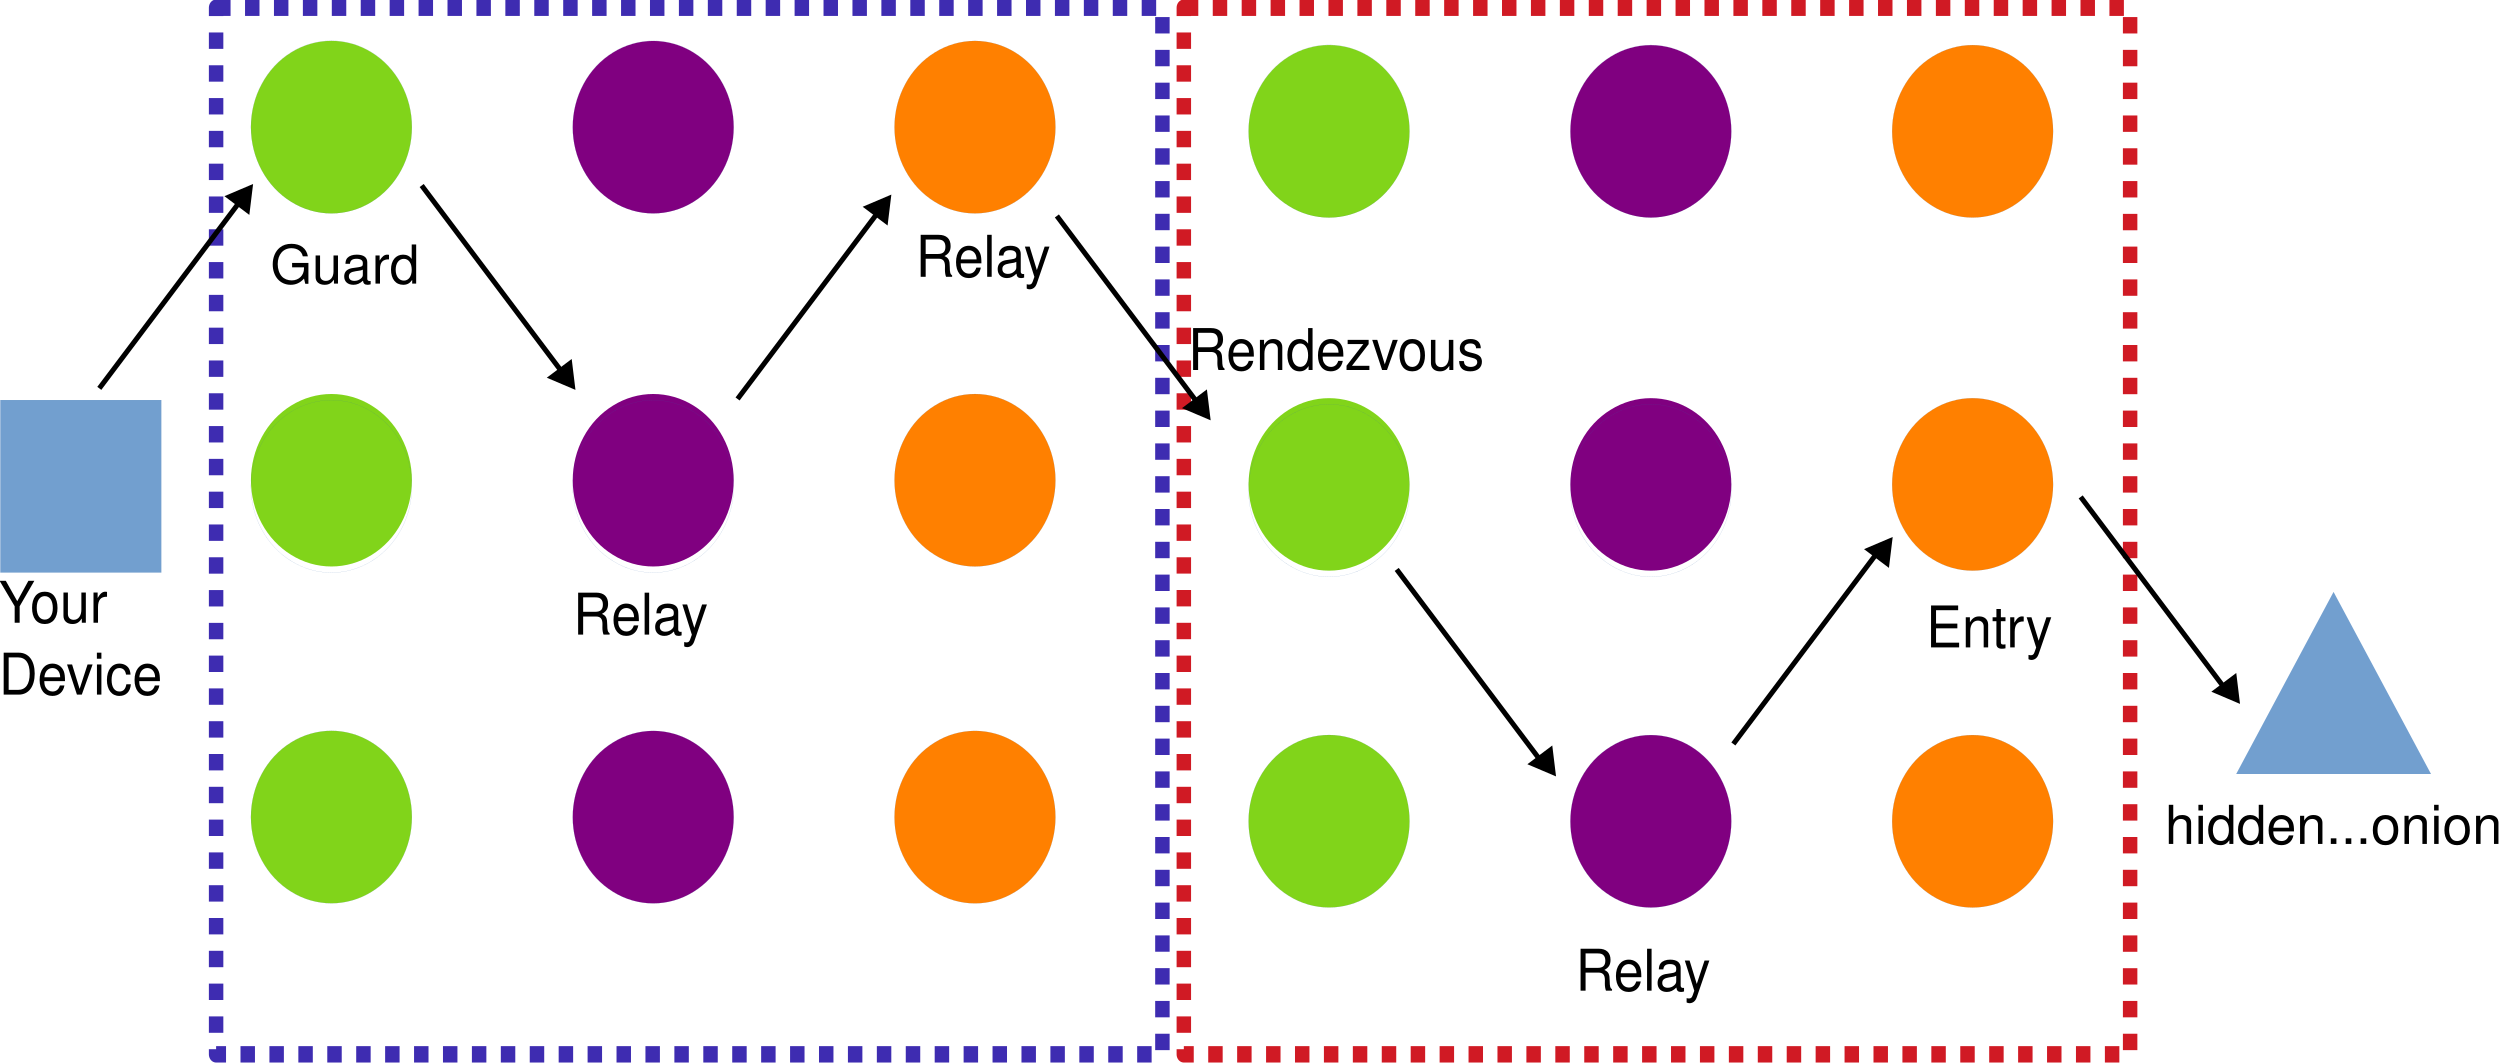
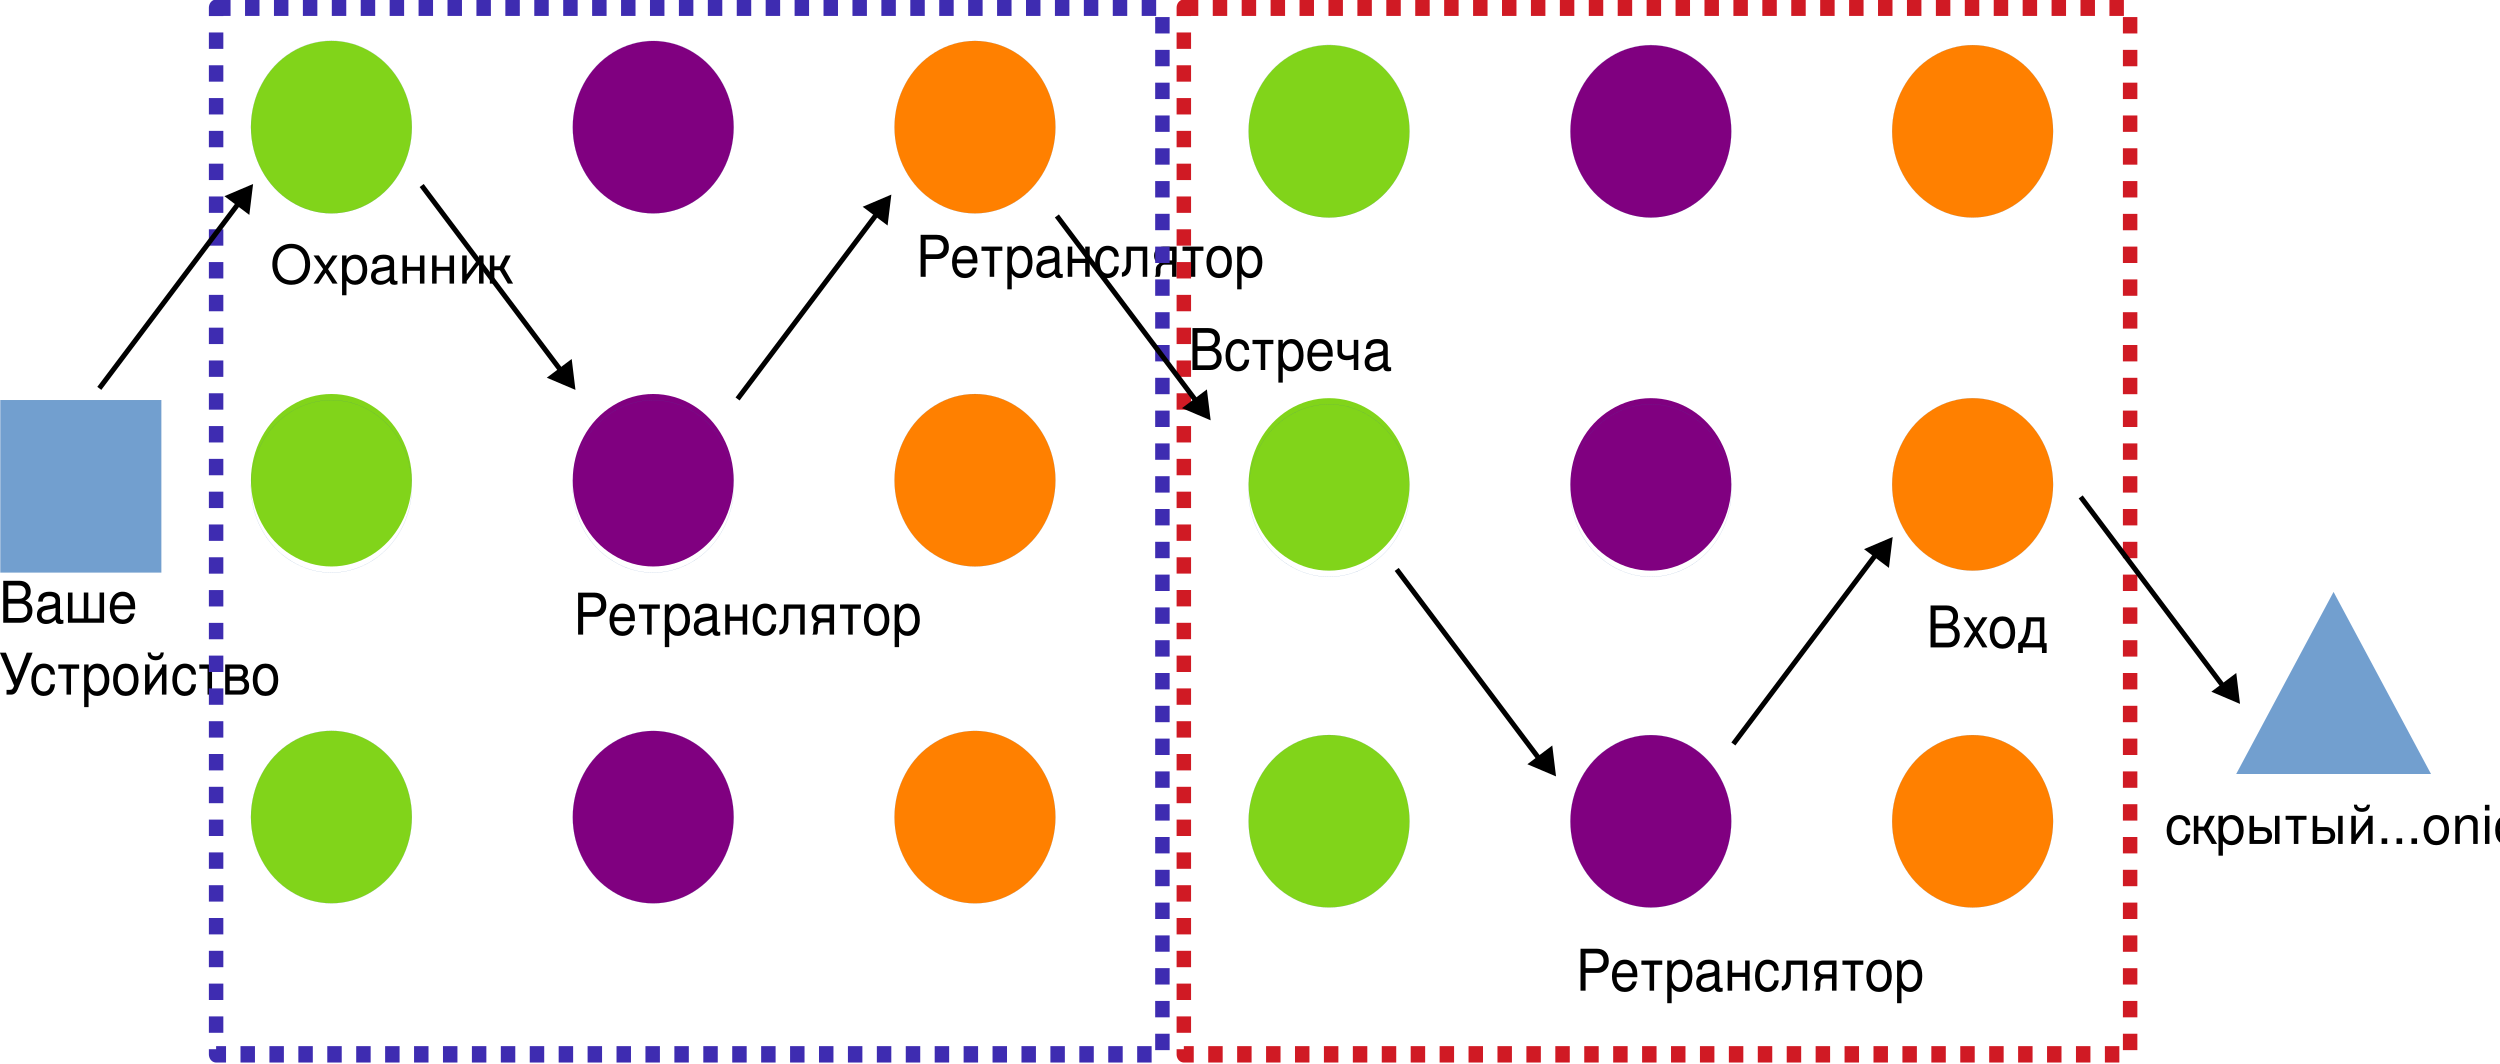
<svg xmlns="http://www.w3.org/2000/svg" width="100%" height="100%" viewBox="0 0 1051 447" version="1.1" xml:space="preserve" style="fill-rule:evenodd;clip-rule:evenodd;stroke-linecap:round;stroke-linejoin:round;">
  <g transform="matrix(1,0,0,1,-101.526,-98.3251)">
    <g transform="matrix(0.438175,0,0,0.438175,63.5184,110.551)">
      <rect x="87.098" y="355.919" width="154.361" height="165.495" style="fill:rgb(114,159,207);" />
    </g>
    <g transform="matrix(0.438175,0,0,0.438175,63.5184,110.551)">
      <path d="M164.319,521.414L87.098,521.414L87.098,355.919L241.458,355.919L241.458,521.414L164.319,521.414" style="fill:none;fill-rule:nonzero;stroke:rgb(52,101,164);stroke-width:0.08px;" />
    </g>
    <g transform="matrix(0.438175,0,0,0.438175,63.5184,110.551)">
      <path d="M481.938,94.093C481.938,108.602 478.372,122.936 471.566,135.531C464.84,148.041 455.036,158.553 443.368,165.764C431.619,173.061 418.249,176.884 404.715,176.884C391.183,176.884 377.814,173.061 366.146,165.764C354.397,158.553 344.592,148.041 337.867,135.531C331.06,122.934 327.495,108.6 327.495,94.093C327.495,79.585 331.061,65.251 337.867,52.742C344.592,40.145 354.397,29.634 366.065,22.423C377.814,15.126 391.184,11.303 404.718,11.303C418.25,11.303 431.619,15.126 443.287,22.423C455.036,29.634 464.84,40.146 471.566,52.742C478.372,65.252 481.938,79.587 481.938,94.093Z" style="fill:rgb(129,212,26);" />
    </g>
    <g transform="matrix(0.438175,0,0,0.438175,63.5184,110.551)">
      <path d="M481.938,93.965C481.938,108.473 478.372,122.807 471.566,135.403C464.84,147.913 455.036,158.425 443.368,165.635C431.619,172.932 418.249,176.755 404.715,176.755C391.183,176.755 377.814,172.932 366.146,165.635C354.397,158.425 344.592,147.912 337.867,135.403C331.06,122.806 327.495,108.472 327.495,93.965C327.495,79.457 331.061,65.122 337.867,52.614C344.592,40.017 354.397,29.505 366.065,22.295C377.814,14.997 391.184,11.175 404.718,11.175C418.25,11.175 431.619,14.997 443.287,22.295C455.036,29.505 464.84,40.017 471.566,52.614C478.372,65.124 481.938,79.458 481.938,93.965" style="fill:none;fill-rule:nonzero;stroke:rgb(52,101,164);stroke-width:0.08px;" />
    </g>
    <g transform="matrix(0.438175,0,0,0.438175,63.5184,110.551)">
      <path d="M790.681,94.18C790.681,108.689 787.116,122.936 780.31,135.531C773.584,148.128 763.78,158.553 752.112,165.764C740.362,173.061 726.993,176.884 713.459,176.884C699.927,176.884 686.558,173.061 674.89,165.764C663.141,158.553 653.336,148.128 646.611,135.531C639.804,122.934 636.239,108.687 636.239,94.18C636.239,79.585 639.804,65.338 646.611,52.742C653.336,40.145 663.141,29.721 674.89,22.51C686.558,15.213 699.928,11.39 713.459,11.39C726.991,11.39 740.361,15.213 752.112,22.51C763.78,29.721 773.584,40.146 780.31,52.742C787.116,65.339 790.681,79.587 790.681,94.18Z" style="fill:rgb(128,0,128);" />
    </g>
    <g transform="matrix(0.438175,0,0,0.438175,63.5184,110.551)">
      <path d="M790.681,94.052C790.681,108.56 787.116,122.807 780.31,135.403C773.584,148 763.78,158.425 752.112,165.635C740.362,172.932 726.993,176.755 713.459,176.755C699.927,176.755 686.558,172.932 674.89,165.635C663.141,158.425 653.336,147.999 646.611,135.403C639.804,122.806 636.239,108.558 636.239,94.052C636.239,79.457 639.804,65.209 646.611,52.614C653.336,40.017 663.141,29.592 674.89,22.382C686.558,15.084 699.928,11.262 713.459,11.262C726.991,11.262 740.361,15.084 752.112,22.382C763.78,29.592 773.584,40.017 780.31,52.614C787.116,65.211 790.681,79.458 790.681,94.052" style="fill:none;fill-rule:nonzero;stroke:rgb(52,101,164);stroke-width:0.08px;" />
    </g>
    <g transform="matrix(0.438175,0,0,0.438175,63.5184,110.551)">
      <path d="M1099.39,94.139C1099.39,108.647 1095.82,122.894 1089.02,135.49C1082.29,148.087 1072.49,158.512 1060.82,165.722C1049.07,173.019 1035.7,176.842 1022.17,176.842C1008.63,176.842 995.264,173.019 983.596,165.722C971.847,158.512 962.042,148.086 955.317,135.49C948.51,122.893 944.945,108.645 944.945,94.139C944.945,79.544 948.511,65.296 955.317,52.701C962.042,40.104 971.847,29.679 983.596,22.468C995.264,15.171 1008.63,11.348 1022.17,11.348C1035.7,11.348 1049.07,15.171 1060.82,22.468C1072.49,29.679 1082.29,40.104 1089.02,52.701C1095.82,65.298 1099.39,79.545 1099.39,94.139Z" style="fill:rgb(255,128,0);" />
    </g>
    <g transform="matrix(0.438175,0,0,0.438175,63.5184,110.551)">
      <path d="M1099.39,94.139C1099.39,108.647 1095.82,122.894 1089.02,135.49C1082.29,148.087 1072.49,158.512 1060.82,165.722C1049.07,173.019 1035.7,176.842 1022.17,176.842C1008.63,176.842 995.264,173.019 983.596,165.722C971.847,158.512 962.042,148.086 955.317,135.49C948.51,122.893 944.945,108.645 944.945,94.139C944.945,79.544 948.511,65.296 955.317,52.701C962.042,40.104 971.847,29.679 983.596,22.468C995.264,15.171 1008.63,11.348 1022.17,11.348C1035.7,11.348 1049.07,15.171 1060.82,22.468C1072.49,29.679 1082.29,40.104 1089.02,52.701C1095.82,65.298 1099.39,79.545 1099.39,94.139" style="fill:none;fill-rule:nonzero;stroke:rgb(52,101,164);stroke-width:0.08px;" />
    </g>
    <g transform="matrix(0.438175,0,0,0.438175,63.5184,110.551)">
      <path d="M481.938,432.899C481.938,447.407 478.372,461.655 471.566,474.25C464.84,486.847 455.036,497.272 443.368,504.482C431.619,511.78 418.249,515.602 404.715,515.602C391.183,515.602 377.814,511.78 366.146,504.482C354.397,497.272 344.592,486.847 337.867,474.25C331.06,461.653 327.495,447.406 327.495,432.899C327.495,418.304 331.061,404.057 337.867,391.461C344.592,378.864 354.397,368.439 366.065,361.229C377.814,353.931 391.184,350.109 404.718,350.109C418.25,350.109 431.619,353.931 443.287,361.229C455.036,368.439 464.84,378.865 471.566,391.461C478.372,404.058 481.938,418.305 481.938,432.899Z" style="fill:rgb(129,212,26);" />
    </g>
    <g transform="matrix(0.438175,0,0,0.438175,63.5184,110.551)">
      <path d="M481.938,438.795C481.938,453.303 478.372,467.551 471.566,480.146C464.84,492.743 455.036,503.168 443.368,510.378C431.619,517.676 418.249,521.498 404.715,521.498C391.183,521.498 377.814,517.676 366.146,510.378C354.397,503.168 344.592,492.743 337.867,480.146C331.06,467.549 327.495,453.302 327.495,438.795C327.495,424.2 331.061,409.952 337.867,397.357C344.592,384.76 354.397,374.335 366.065,367.125C377.814,359.827 391.184,356.005 404.718,356.005C418.25,356.005 431.619,359.827 443.287,367.125C455.036,374.335 464.84,384.76 471.566,397.357C478.372,409.954 481.938,424.201 481.938,438.795" style="fill:none;fill-rule:nonzero;stroke:rgb(52,101,164);stroke-width:0.08px;" />
    </g>
    <g transform="matrix(0.438175,0,0,0.438175,63.5184,110.551)">
      <path d="M790.681,432.899C790.681,447.407 787.116,461.655 780.31,474.25C773.584,486.847 763.78,497.272 752.112,504.482C740.362,511.78 726.993,515.602 713.459,515.602C699.927,515.602 686.558,511.78 674.89,504.482C663.141,497.272 653.336,486.847 646.611,474.25C639.804,461.653 636.239,447.406 636.239,432.899C636.239,418.304 639.804,404.057 646.611,391.461C653.336,378.864 663.141,368.439 674.89,361.229C686.558,353.931 699.928,350.109 713.459,350.109C726.991,350.109 740.361,353.931 752.112,361.229C763.78,368.439 773.584,378.865 780.31,391.461C787.116,404.058 790.681,418.305 790.681,432.899Z" style="fill:rgb(128,0,128);" />
    </g>
    <g transform="matrix(0.438175,0,0,0.438175,63.5184,110.551)">
      <path d="M790.681,438.795C790.681,453.303 787.116,467.551 780.31,480.146C773.584,492.743 763.78,503.168 752.112,510.378C740.362,517.676 726.993,521.498 713.459,521.498C699.927,521.498 686.558,517.676 674.89,510.378C663.141,503.168 653.336,492.743 646.611,480.146C639.804,467.549 636.239,453.302 636.239,438.795C636.239,424.2 639.804,409.952 646.611,397.357C653.336,384.76 663.141,374.335 674.89,367.125C686.558,359.827 699.928,356.005 713.459,356.005C726.991,356.005 740.361,359.827 752.112,367.125C763.78,374.335 773.584,384.76 780.31,397.357C787.116,409.954 790.681,424.201 790.681,438.795" style="fill:none;fill-rule:nonzero;stroke:rgb(52,101,164);stroke-width:0.08px;" />
    </g>
    <g transform="matrix(0.438175,0,0,0.438175,63.5184,110.551)">
      <path d="M1099.39,432.899C1099.39,447.407 1095.82,461.655 1089.02,474.25C1082.29,486.847 1072.49,497.272 1060.82,504.482C1049.07,511.78 1035.7,515.602 1022.17,515.602C1008.63,515.602 995.264,511.78 983.596,504.482C971.847,497.272 962.042,486.847 955.317,474.25C948.51,461.653 944.945,447.406 944.945,432.899C944.945,418.304 948.511,404.057 955.317,391.461C962.042,378.864 971.847,368.439 983.596,361.229C995.264,353.931 1008.63,350.109 1022.17,350.109C1035.7,350.109 1049.07,353.931 1060.82,361.229C1072.49,368.439 1082.29,378.865 1089.02,391.461C1095.82,404.058 1099.39,418.305 1099.39,432.899Z" style="fill:rgb(255,128,0);" />
    </g>
    <g transform="matrix(0.438175,0,0,0.438175,63.5184,110.551)">
      <path d="M1099.39,432.899C1099.39,447.407 1095.82,461.655 1089.02,474.25C1082.29,486.847 1072.49,497.272 1060.82,504.482C1049.07,511.78 1035.7,515.602 1022.17,515.602C1008.63,515.602 995.264,511.78 983.596,504.482C971.847,497.272 962.042,486.847 955.317,474.25C948.51,461.653 944.945,447.406 944.945,432.899C944.945,418.304 948.511,404.057 955.317,391.461C962.042,378.864 971.847,368.439 983.596,361.229C995.264,353.931 1008.63,350.109 1022.17,350.109C1035.7,350.109 1049.07,353.931 1060.82,361.229C1072.49,368.439 1082.29,378.865 1089.02,391.461C1095.82,404.058 1099.39,418.305 1099.39,432.899" style="fill:none;fill-rule:nonzero;stroke:rgb(52,101,164);stroke-width:0.08px;" />
    </g>
    <g transform="matrix(0.438175,0,0,0.438175,63.5184,110.551)">
      <path d="M481.938,756.043C481.938,770.551 478.372,784.798 471.566,797.394C464.84,809.991 455.036,820.416 443.368,827.626C431.619,834.924 418.249,838.746 404.715,838.746C391.183,838.746 377.814,834.924 366.146,827.626C354.397,820.416 344.592,809.991 337.867,797.394C331.06,784.797 327.495,770.549 327.495,756.043C327.495,741.448 331.061,727.2 337.867,714.605C344.592,702.008 354.397,691.583 366.065,684.372C377.814,677.075 391.184,673.253 404.718,673.253C418.25,673.253 431.619,677.075 443.287,684.372C455.036,691.583 464.84,702.008 471.566,714.605C478.372,727.202 481.938,741.449 481.938,756.043Z" style="fill:rgb(129,212,26);" />
    </g>
    <g transform="matrix(0.438175,0,0,0.438175,63.5184,110.551)">
      <path d="M481.938,756.043C481.938,770.551 478.372,784.798 471.566,797.394C464.84,809.991 455.036,820.416 443.368,827.626C431.619,834.924 418.249,838.746 404.715,838.746C391.183,838.746 377.814,834.924 366.146,827.626C354.397,820.416 344.592,809.991 337.867,797.394C331.06,784.797 327.495,770.549 327.495,756.043C327.495,741.448 331.061,727.2 337.867,714.605C344.592,702.008 354.397,691.583 366.065,684.372C377.814,677.075 391.184,673.253 404.718,673.253C418.25,673.253 431.619,677.075 443.287,684.372C455.036,691.583 464.84,702.008 471.566,714.605C478.372,727.202 481.938,741.449 481.938,756.043" style="fill:none;fill-rule:nonzero;stroke:rgb(52,101,164);stroke-width:0.08px;" />
    </g>
    <g transform="matrix(0.438175,0,0,0.438175,63.5184,110.551)">
      <path d="M790.681,756.118C790.681,770.626 787.116,784.874 780.31,797.469C773.584,810.066 763.78,820.491 752.112,827.702C740.362,834.999 726.993,838.822 713.459,838.822C699.927,838.822 686.558,834.999 674.89,827.702C663.141,820.492 653.336,810.066 646.611,797.469C639.804,784.872 636.239,770.625 636.239,756.118C636.239,741.523 639.804,727.276 646.611,714.68C653.336,702.083 663.141,691.658 674.89,684.448C686.558,677.15 699.928,673.328 713.459,673.328C726.991,673.328 740.361,677.15 752.112,684.448C763.78,691.658 773.584,702.083 780.31,714.68C787.116,727.277 790.681,741.525 790.681,756.118Z" style="fill:rgb(128,0,128);" />
    </g>
    <g transform="matrix(0.438175,0,0,0.438175,63.5184,110.551)">
      <path d="M790.681,756.118C790.681,770.626 787.116,784.874 780.31,797.469C773.584,810.066 763.78,820.491 752.112,827.702C740.362,834.999 726.993,838.822 713.459,838.822C699.927,838.822 686.558,834.999 674.89,827.702C663.141,820.492 653.336,810.066 646.611,797.469C639.804,784.872 636.239,770.625 636.239,756.118C636.239,741.523 639.804,727.276 646.611,714.68C653.336,702.083 663.141,691.658 674.89,684.448C686.558,677.15 699.928,673.328 713.459,673.328C726.991,673.328 740.361,677.15 752.112,684.448C763.78,691.658 773.584,702.083 780.31,714.68C787.116,727.277 790.681,741.525 790.681,756.118" style="fill:none;fill-rule:nonzero;stroke:rgb(52,101,164);stroke-width:0.08px;" />
    </g>
    <g transform="matrix(0.438175,0,0,0.438175,63.5184,110.551)">
      <path d="M1099.39,756.118C1099.39,770.626 1095.82,784.874 1089.02,797.469C1082.29,810.066 1072.49,820.491 1060.82,827.702C1049.07,834.999 1035.7,838.822 1022.17,838.822C1008.63,838.822 995.264,834.999 983.596,827.702C971.847,820.492 962.042,810.066 955.317,797.469C948.51,784.872 944.945,770.625 944.945,756.118C944.945,741.523 948.511,727.276 955.317,714.68C962.042,702.083 971.847,691.658 983.596,684.448C995.264,677.15 1008.63,673.328 1022.17,673.328C1035.7,673.328 1049.07,677.15 1060.82,684.448C1072.49,691.658 1082.29,702.083 1089.02,714.68C1095.82,727.277 1099.39,741.525 1099.39,756.118Z" style="fill:rgb(255,128,0);" />
    </g>
    <g transform="matrix(0.438175,0,0,0.438175,63.5184,110.551)">
      <path d="M1099.39,756.118C1099.39,770.626 1095.82,784.874 1089.02,797.469C1082.29,810.066 1072.49,820.491 1060.82,827.702C1049.07,834.999 1035.7,838.822 1022.17,838.822C1008.63,838.822 995.264,834.999 983.596,827.702C971.847,820.492 962.042,810.066 955.317,797.469C948.51,784.872 944.945,770.625 944.945,756.118C944.945,741.523 948.511,727.276 955.317,714.68C962.042,702.083 971.847,691.658 983.596,684.448C995.264,677.15 1008.63,673.328 1022.17,673.328C1035.7,673.328 1049.07,677.15 1060.82,684.448C1072.49,691.658 1082.29,702.083 1089.02,714.68C1095.82,727.277 1099.39,741.525 1099.39,756.118" style="fill:none;fill-rule:nonzero;stroke:rgb(52,101,164);stroke-width:0.08px;" />
    </g>
    <g transform="matrix(0.438175,0,0,0.438175,495.206,203.232)">
      <path d="M1340.44,328.48L1433.95,503.186L1247.02,503.186L1340.44,328.48Z" style="fill:rgb(114,159,207);" />
    </g>
    <g>
      <g transform="matrix(0.423185,0,0,0.453686,63.5184,110.551)">
        <g transform="matrix(1,0,0,1,88.7196,550.073)">
-           <text x="0px" y="0px" style="font-family:'Helvetica';font-size:53.309px;">Your</text>
+           <text x="0px" y="0px" style="font-family:'Helvetica';font-size:53.309px;">Ваше</text>
        </g>
        <g transform="matrix(1,0,0,1,88.7196,616.708)">
-           <text x="0px" y="0px" style="font-family:'Helvetica';font-size:53.309px;">Device</text>
+           <text x="0px" y="0px" style="font-family:'Helvetica';font-size:53.309px;">Устройство</text>
        </g>
      </g>
      <g transform="matrix(0.423185,0,0,0.423185,215.188,217.539)">
        <g transform="matrix(53.3092,0,0,53.3092,148.162,0)">
                </g>
-         <text x="0px" y="0px" style="font-family:'Helvetica';font-size:53.309px;">Guard</text>
+         <text x="0px" y="0px" style="font-family:'Helvetica';font-size:53.309px;">Охранник</text>
      </g>
      <g transform="matrix(0.423185,0,0,0.453686,342.481,365.105)">
-         <text x="0px" y="0px" style="font-family:'Helvetica';font-size:53.309px;">Relay</text>
+         <text x="0px" y="0px" style="font-family:'Helvetica';font-size:53.309px;">Ретранслятор</text>
      </g>
      <g transform="matrix(0.423185,0,0,0.453686,486.481,214.679)">
-         <text x="0px" y="0px" style="font-family:'Helvetica';font-size:53.309px;">Relay</text>
+         <text x="0px" y="0px" style="font-family:'Helvetica';font-size:53.309px;">Ретранслятор</text>
      </g>
      <g transform="matrix(0.423185,0,0,0.423185,1011.71,453.118)">
        <g transform="matrix(53.3092,0,0,53.3092,334.953,0)">
                </g>
-         <text x="0px" y="0px" style="font-family:'Helvetica';font-size:53.309px;">hidden...onion</text>
+         <text x="0px" y="0px" style="font-family:'Helvetica';font-size:53.309px;">скрытый...onion</text>
      </g>
      <g transform="matrix(1,0,0,1.13387,0,-13.5981)">
        <rect x="192.377" y="101.575" width="397.824" height="388.045" style="fill:none;stroke:rgb(62,44,177);stroke-width:6.08px;stroke-linecap:butt;stroke-miterlimit:1.5;stroke-dasharray:6.08,6.08;" />
      </g>
      <g transform="matrix(1,0,0,1.13387,406.832,-13.5981)">
        <rect x="192.377" y="101.575" width="397.824" height="388.045" style="fill:none;stroke:rgb(208,26,36);stroke-width:6.08px;stroke-linecap:butt;stroke-miterlimit:1.5;stroke-dasharray:6.08,6.08;" />
      </g>
    </g>
    <g transform="matrix(1,0,0,-1,296.309,499.871)">
      <g transform="matrix(0.438175,0,0,0.438175,-102.956,170.289)">
        <path d="M330.234,166.032L193.058,348.322L196.941,351.246L334.117,168.955L330.234,166.032Z" style="fill-rule:nonzero;" />
      </g>
      <g transform="matrix(0.438175,0,0,0.438175,-102.956,170.289)">
        <path d="M340.601,156.288L337.671,180.385L318.258,165.776L340.601,156.288Z" />
        <path d="M342.547,153.703L339.971,154.795L315.043,165.381L338.945,183.37L342.547,153.703ZM338.657,158.87L336.406,177.398L321.48,166.171L338.657,158.87Z" />
      </g>
    </g>
    <g transform="matrix(1,0,0,1,599.384,5.09357)">
      <g transform="matrix(0.438175,0,0,0.438175,-273.231,107.69)">
        <path d="M330.234,166.032L193.058,348.322L196.941,351.246L334.117,168.955L330.234,166.032Z" style="fill-rule:nonzero;" />
      </g>
      <g transform="matrix(0.438175,0,0,0.438175,-273.231,107.69)">
        <path d="M340.601,156.288L337.671,180.385L318.258,165.776L340.601,156.288Z" />
        <path d="M342.547,153.703L339.971,154.795L315.043,165.381L338.945,183.37L342.547,153.703ZM338.657,158.87L336.406,177.398L321.48,166.171L338.657,158.87Z" />
      </g>
    </g>
    <g transform="matrix(1,0,0,-1,927.895,527.537)">
      <g transform="matrix(0.438175,0,0,0.438175,-37.0942,67.0447)">
        <path d="M330.234,166.032L193.058,348.322L196.941,351.246L334.117,168.955L330.234,166.032Z" style="fill-rule:nonzero;" />
      </g>
      <g transform="matrix(0.438175,0,0,0.438175,-34.7625,65.947)">
        <path d="M340.601,156.288L337.671,180.385L318.258,165.776L340.601,156.288Z" />
        <path d="M342.547,153.703L339.971,154.795L315.043,165.381L338.945,183.37L342.547,153.703ZM338.657,158.87L336.406,177.398L321.48,166.171L338.657,158.87Z" />
      </g>
      <g transform="matrix(0.438175,0,0,0.438175,-467.504,185.162)">
        <path d="M330.234,166.032L193.058,348.322L196.941,351.246L334.117,168.955L330.234,166.032Z" style="fill-rule:nonzero;" />
      </g>
      <g transform="matrix(0.438175,0,0,0.438175,-467.504,185.162)">
        <path d="M340.601,156.288L337.671,180.385L318.258,165.776L340.601,156.288Z" />
        <path d="M342.547,153.703L339.971,154.795L315.043,165.381L338.945,183.37L342.547,153.703ZM338.657,158.87L336.406,177.398L321.48,166.171L338.657,158.87Z" />
      </g>
    </g>
    <g transform="matrix(1,0,0,1,-12.9813,-5.07732)">
      <g transform="matrix(0.438175,0,0,0.438175,70.8116,113.404)">
        <path d="M330.234,166.032L193.058,348.322L196.941,351.246L334.117,168.955L330.234,166.032Z" style="fill-rule:nonzero;" />
      </g>
      <g transform="matrix(0.438175,0,0,0.438175,70.8116,113.404)">
        <path d="M340.601,156.288L337.671,180.385L318.258,165.776L340.601,156.288Z" />
        <path d="M342.547,153.703L339.971,154.795L315.043,165.381L338.945,183.37L342.547,153.703ZM338.657,158.87L336.406,177.398L321.48,166.171L338.657,158.87Z" />
      </g>
      <g transform="matrix(0.438175,0,0,0.438175,495.905,117.379)">
        <path d="M481.938,94.093C481.938,108.602 478.372,122.936 471.566,135.531C464.84,148.041 455.036,158.553 443.368,165.764C431.619,173.061 418.249,176.884 404.715,176.884C391.183,176.884 377.814,173.061 366.146,165.764C354.397,158.553 344.592,148.041 337.867,135.531C331.06,122.934 327.495,108.6 327.495,94.093C327.495,79.585 331.061,65.251 337.867,52.742C344.592,40.145 354.397,29.634 366.065,22.423C377.814,15.126 391.184,11.303 404.718,11.303C418.25,11.303 431.619,15.126 443.287,22.423C455.036,29.634 464.84,40.146 471.566,52.742C478.372,65.252 481.938,79.587 481.938,94.093Z" style="fill:rgb(129,212,26);" />
      </g>
      <g transform="matrix(0.438175,0,0,0.438175,495.905,117.379)">
        <path d="M481.938,93.965C481.938,108.473 478.372,122.807 471.566,135.403C464.84,147.913 455.036,158.425 443.368,165.635C431.619,172.932 418.249,176.755 404.715,176.755C391.183,176.755 377.814,172.932 366.146,165.635C354.397,158.425 344.592,147.912 337.867,135.403C331.06,122.806 327.495,108.472 327.495,93.965C327.495,79.457 331.061,65.122 337.867,52.614C344.592,40.017 354.397,29.505 366.065,22.295C377.814,14.997 391.184,11.175 404.718,11.175C418.25,11.175 431.619,14.997 443.287,22.295C455.036,29.505 464.84,40.017 471.566,52.614C478.372,65.124 481.938,79.458 481.938,93.965" style="fill:none;fill-rule:nonzero;stroke:rgb(52,101,164);stroke-width:0.08px;" />
      </g>
      <g transform="matrix(0.438175,0,0,0.438175,495.905,117.379)">
        <path d="M790.681,94.18C790.681,108.689 787.116,122.936 780.31,135.531C773.584,148.128 763.78,158.553 752.112,165.764C740.362,173.061 726.993,176.884 713.459,176.884C699.927,176.884 686.558,173.061 674.89,165.764C663.141,158.553 653.336,148.128 646.611,135.531C639.804,122.934 636.239,108.687 636.239,94.18C636.239,79.585 639.804,65.338 646.611,52.742C653.336,40.145 663.141,29.721 674.89,22.51C686.558,15.213 699.928,11.39 713.459,11.39C726.991,11.39 740.361,15.213 752.112,22.51C763.78,29.721 773.584,40.146 780.31,52.742C787.116,65.339 790.681,79.587 790.681,94.18Z" style="fill:rgb(128,0,128);" />
      </g>
      <g transform="matrix(0.438175,0,0,0.438175,495.905,117.379)">
        <path d="M790.681,94.052C790.681,108.56 787.116,122.807 780.31,135.403C773.584,148 763.78,158.425 752.112,165.635C740.362,172.932 726.993,176.755 713.459,176.755C699.927,176.755 686.558,172.932 674.89,165.635C663.141,158.425 653.336,147.999 646.611,135.403C639.804,122.806 636.239,108.558 636.239,94.052C636.239,79.457 639.804,65.209 646.611,52.614C653.336,40.017 663.141,29.592 674.89,22.382C686.558,15.084 699.928,11.262 713.459,11.262C726.991,11.262 740.361,15.084 752.112,22.382C763.78,29.592 773.584,40.017 780.31,52.614C787.116,65.211 790.681,79.458 790.681,94.052" style="fill:none;fill-rule:nonzero;stroke:rgb(52,101,164);stroke-width:0.08px;" />
      </g>
      <g transform="matrix(0.438175,0,0,0.438175,495.905,117.379)">
        <path d="M1099.39,94.139C1099.39,108.647 1095.82,122.894 1089.02,135.49C1082.29,148.087 1072.49,158.512 1060.82,165.722C1049.07,173.019 1035.7,176.842 1022.17,176.842C1008.63,176.842 995.264,173.019 983.596,165.722C971.847,158.512 962.042,148.086 955.317,135.49C948.51,122.893 944.945,108.645 944.945,94.139C944.945,79.544 948.511,65.296 955.317,52.701C962.042,40.104 971.847,29.679 983.596,22.468C995.264,15.171 1008.63,11.348 1022.17,11.348C1035.7,11.348 1049.07,15.171 1060.82,22.468C1072.49,29.679 1082.29,40.104 1089.02,52.701C1095.82,65.298 1099.39,79.545 1099.39,94.139Z" style="fill:rgb(255,128,0);" />
      </g>
      <g transform="matrix(0.438175,0,0,0.438175,495.905,117.379)">
        <path d="M1099.39,94.139C1099.39,108.647 1095.82,122.894 1089.02,135.49C1082.29,148.087 1072.49,158.512 1060.82,165.722C1049.07,173.019 1035.7,176.842 1022.17,176.842C1008.63,176.842 995.264,173.019 983.596,165.722C971.847,158.512 962.042,148.086 955.317,135.49C948.51,122.893 944.945,108.645 944.945,94.139C944.945,79.544 948.511,65.296 955.317,52.701C962.042,40.104 971.847,29.679 983.596,22.468C995.264,15.171 1008.63,11.348 1022.17,11.348C1035.7,11.348 1049.07,15.171 1060.82,22.468C1072.49,29.679 1082.29,40.104 1089.02,52.701C1095.82,65.298 1099.39,79.545 1099.39,94.139" style="fill:none;fill-rule:nonzero;stroke:rgb(52,101,164);stroke-width:0.08px;" />
      </g>
      <g transform="matrix(0.438175,0,0,0.438175,495.905,117.379)">
        <path d="M481.938,432.899C481.938,447.407 478.372,461.655 471.566,474.25C464.84,486.847 455.036,497.272 443.368,504.482C431.619,511.78 418.249,515.602 404.715,515.602C391.183,515.602 377.814,511.78 366.146,504.482C354.397,497.272 344.592,486.847 337.867,474.25C331.06,461.653 327.495,447.406 327.495,432.899C327.495,418.304 331.061,404.057 337.867,391.461C344.592,378.864 354.397,368.439 366.065,361.229C377.814,353.931 391.184,350.109 404.718,350.109C418.25,350.109 431.619,353.931 443.287,361.229C455.036,368.439 464.84,378.865 471.566,391.461C478.372,404.058 481.938,418.305 481.938,432.899Z" style="fill:rgb(129,212,26);" />
      </g>
      <g transform="matrix(0.438175,0,0,0.438175,495.905,117.379)">
        <path d="M481.938,438.795C481.938,453.303 478.372,467.551 471.566,480.146C464.84,492.743 455.036,503.168 443.368,510.378C431.619,517.676 418.249,521.498 404.715,521.498C391.183,521.498 377.814,517.676 366.146,510.378C354.397,503.168 344.592,492.743 337.867,480.146C331.06,467.549 327.495,453.302 327.495,438.795C327.495,424.2 331.061,409.952 337.867,397.357C344.592,384.76 354.397,374.335 366.065,367.125C377.814,359.827 391.184,356.005 404.718,356.005C418.25,356.005 431.619,359.827 443.287,367.125C455.036,374.335 464.84,384.76 471.566,397.357C478.372,409.954 481.938,424.201 481.938,438.795" style="fill:none;fill-rule:nonzero;stroke:rgb(52,101,164);stroke-width:0.08px;" />
      </g>
      <g transform="matrix(0.438175,0,0,0.438175,495.905,117.379)">
        <path d="M790.681,432.899C790.681,447.407 787.116,461.655 780.31,474.25C773.584,486.847 763.78,497.272 752.112,504.482C740.362,511.78 726.993,515.602 713.459,515.602C699.927,515.602 686.558,511.78 674.89,504.482C663.141,497.272 653.336,486.847 646.611,474.25C639.804,461.653 636.239,447.406 636.239,432.899C636.239,418.304 639.804,404.057 646.611,391.461C653.336,378.864 663.141,368.439 674.89,361.229C686.558,353.931 699.928,350.109 713.459,350.109C726.991,350.109 740.361,353.931 752.112,361.229C763.78,368.439 773.584,378.865 780.31,391.461C787.116,404.058 790.681,418.305 790.681,432.899Z" style="fill:rgb(128,0,128);" />
      </g>
      <g transform="matrix(0.438175,0,0,0.438175,495.905,117.379)">
        <path d="M790.681,438.795C790.681,453.303 787.116,467.551 780.31,480.146C773.584,492.743 763.78,503.168 752.112,510.378C740.362,517.676 726.993,521.498 713.459,521.498C699.927,521.498 686.558,517.676 674.89,510.378C663.141,503.168 653.336,492.743 646.611,480.146C639.804,467.549 636.239,453.302 636.239,438.795C636.239,424.2 639.804,409.952 646.611,397.357C653.336,384.76 663.141,374.335 674.89,367.125C686.558,359.827 699.928,356.005 713.459,356.005C726.991,356.005 740.361,359.827 752.112,367.125C763.78,374.335 773.584,384.76 780.31,397.357C787.116,409.954 790.681,424.201 790.681,438.795" style="fill:none;fill-rule:nonzero;stroke:rgb(52,101,164);stroke-width:0.08px;" />
      </g>
      <g transform="matrix(0.438175,0,0,0.438175,495.905,117.379)">
        <path d="M1099.39,432.899C1099.39,447.407 1095.82,461.655 1089.02,474.25C1082.29,486.847 1072.49,497.272 1060.82,504.482C1049.07,511.78 1035.7,515.602 1022.17,515.602C1008.63,515.602 995.264,511.78 983.596,504.482C971.847,497.272 962.042,486.847 955.317,474.25C948.51,461.653 944.945,447.406 944.945,432.899C944.945,418.304 948.511,404.057 955.317,391.461C962.042,378.864 971.847,368.439 983.596,361.229C995.264,353.931 1008.63,350.109 1022.17,350.109C1035.7,350.109 1049.07,353.931 1060.82,361.229C1072.49,368.439 1082.29,378.865 1089.02,391.461C1095.82,404.058 1099.39,418.305 1099.39,432.899Z" style="fill:rgb(255,128,0);" />
      </g>
      <g transform="matrix(0.438175,0,0,0.438175,495.905,117.379)">
        <path d="M1099.39,432.899C1099.39,447.407 1095.82,461.655 1089.02,474.25C1082.29,486.847 1072.49,497.272 1060.82,504.482C1049.07,511.78 1035.7,515.602 1022.17,515.602C1008.63,515.602 995.264,511.78 983.596,504.482C971.847,497.272 962.042,486.847 955.317,474.25C948.51,461.653 944.945,447.406 944.945,432.899C944.945,418.304 948.511,404.057 955.317,391.461C962.042,378.864 971.847,368.439 983.596,361.229C995.264,353.931 1008.63,350.109 1022.17,350.109C1035.7,350.109 1049.07,353.931 1060.82,361.229C1072.49,368.439 1082.29,378.865 1089.02,391.461C1095.82,404.058 1099.39,418.305 1099.39,432.899" style="fill:none;fill-rule:nonzero;stroke:rgb(52,101,164);stroke-width:0.08px;" />
      </g>
      <g transform="matrix(0.438175,0,0,0.438175,495.905,117.379)">
        <path d="M481.938,756.043C481.938,770.551 478.372,784.798 471.566,797.394C464.84,809.991 455.036,820.416 443.368,827.626C431.619,834.924 418.249,838.746 404.715,838.746C391.183,838.746 377.814,834.924 366.146,827.626C354.397,820.416 344.592,809.991 337.867,797.394C331.06,784.797 327.495,770.549 327.495,756.043C327.495,741.448 331.061,727.2 337.867,714.605C344.592,702.008 354.397,691.583 366.065,684.372C377.814,677.075 391.184,673.253 404.718,673.253C418.25,673.253 431.619,677.075 443.287,684.372C455.036,691.583 464.84,702.008 471.566,714.605C478.372,727.202 481.938,741.449 481.938,756.043Z" style="fill:rgb(129,212,26);" />
      </g>
      <g transform="matrix(0.438175,0,0,0.438175,495.905,117.379)">
        <path d="M481.938,756.043C481.938,770.551 478.372,784.798 471.566,797.394C464.84,809.991 455.036,820.416 443.368,827.626C431.619,834.924 418.249,838.746 404.715,838.746C391.183,838.746 377.814,834.924 366.146,827.626C354.397,820.416 344.592,809.991 337.867,797.394C331.06,784.797 327.495,770.549 327.495,756.043C327.495,741.448 331.061,727.2 337.867,714.605C344.592,702.008 354.397,691.583 366.065,684.372C377.814,677.075 391.184,673.253 404.718,673.253C418.25,673.253 431.619,677.075 443.287,684.372C455.036,691.583 464.84,702.008 471.566,714.605C478.372,727.202 481.938,741.449 481.938,756.043" style="fill:none;fill-rule:nonzero;stroke:rgb(52,101,164);stroke-width:0.08px;" />
      </g>
      <g transform="matrix(0.438175,0,0,0.438175,495.905,117.379)">
        <path d="M790.681,756.118C790.681,770.626 787.116,784.874 780.31,797.469C773.584,810.066 763.78,820.491 752.112,827.702C740.362,834.999 726.993,838.822 713.459,838.822C699.927,838.822 686.558,834.999 674.89,827.702C663.141,820.492 653.336,810.066 646.611,797.469C639.804,784.872 636.239,770.625 636.239,756.118C636.239,741.523 639.804,727.276 646.611,714.68C653.336,702.083 663.141,691.658 674.89,684.448C686.558,677.15 699.928,673.328 713.459,673.328C726.991,673.328 740.361,677.15 752.112,684.448C763.78,691.658 773.584,702.083 780.31,714.68C787.116,727.277 790.681,741.525 790.681,756.118Z" style="fill:rgb(128,0,128);" />
      </g>
      <g transform="matrix(0.438175,0,0,0.438175,495.905,117.379)">
        <path d="M790.681,756.118C790.681,770.626 787.116,784.874 780.31,797.469C773.584,810.066 763.78,820.491 752.112,827.702C740.362,834.999 726.993,838.822 713.459,838.822C699.927,838.822 686.558,834.999 674.89,827.702C663.141,820.492 653.336,810.066 646.611,797.469C639.804,784.872 636.239,770.625 636.239,756.118C636.239,741.523 639.804,727.276 646.611,714.68C653.336,702.083 663.141,691.658 674.89,684.448C686.558,677.15 699.928,673.328 713.459,673.328C726.991,673.328 740.361,677.15 752.112,684.448C763.78,691.658 773.584,702.083 780.31,714.68C787.116,727.277 790.681,741.525 790.681,756.118" style="fill:none;fill-rule:nonzero;stroke:rgb(52,101,164);stroke-width:0.08px;" />
      </g>
      <g transform="matrix(0.438175,0,0,0.438175,495.905,117.379)">
        <path d="M1099.39,756.118C1099.39,770.626 1095.82,784.874 1089.02,797.469C1082.29,810.066 1072.49,820.491 1060.82,827.702C1049.07,834.999 1035.7,838.822 1022.17,838.822C1008.63,838.822 995.264,834.999 983.596,827.702C971.847,820.492 962.042,810.066 955.317,797.469C948.51,784.872 944.945,770.625 944.945,756.118C944.945,741.523 948.511,727.276 955.317,714.68C962.042,702.083 971.847,691.658 983.596,684.448C995.264,677.15 1008.63,673.328 1022.17,673.328C1035.7,673.328 1049.07,677.15 1060.82,684.448C1072.49,691.658 1082.29,702.083 1089.02,714.68C1095.82,727.277 1099.39,741.525 1099.39,756.118Z" style="fill:rgb(255,128,0);" />
      </g>
      <g transform="matrix(0.438175,0,0,0.438175,495.905,117.379)">
        <path d="M1099.39,756.118C1099.39,770.626 1095.82,784.874 1089.02,797.469C1082.29,810.066 1072.49,820.491 1060.82,827.702C1049.07,834.999 1035.7,838.822 1022.17,838.822C1008.63,838.822 995.264,834.999 983.596,827.702C971.847,820.492 962.042,810.066 955.317,797.469C948.51,784.872 944.945,770.625 944.945,756.118C944.945,741.523 948.511,727.276 955.317,714.68C962.042,702.083 971.847,691.658 983.596,684.448C995.264,677.15 1008.63,673.328 1022.17,673.328C1035.7,673.328 1049.07,677.15 1060.82,684.448C1072.49,691.658 1082.29,702.083 1089.02,714.68C1095.82,727.277 1099.39,741.525 1099.39,756.118" style="fill:none;fill-rule:nonzero;stroke:rgb(52,101,164);stroke-width:0.08px;" />
      </g>
      <g transform="matrix(0.423185,0,0,0.453686,613.992,258.963)">
        <g transform="matrix(53.3092,0,0,53.3092,296.35,0)">
                </g>
-         <text x="0px" y="0px" style="font-family:'Helvetica';font-size:53.309px;">Rendezvous</text>
+         <text x="0px" y="0px" style="font-family:'Helvetica';font-size:53.309px;">Встреча</text>
      </g>
      <g transform="matrix(0.423185,0,0,0.453686,776.886,519.873)">
-         <text x="0px" y="0px" style="font-family:'Helvetica';font-size:53.309px;">Relay</text>
+         <text x="0px" y="0px" style="font-family:'Helvetica';font-size:53.309px;">Ретранслятор</text>
      </g>
      <g transform="matrix(0.423185,0,0,0.453686,924.29,375.575)">
        <g transform="matrix(53.3092,0,0,53.3092,124.423,0)">
                </g>
-         <text x="0px" y="0px" style="font-family:'Helvetica';font-size:53.309px;">Entry</text>
+         <text x="0px" y="0px" style="font-family:'Helvetica';font-size:53.309px;">Вход</text>
      </g>
      <g transform="matrix(0.438175,0,0,-0.438175,616.236,496.055)">
        <path d="M330.234,166.032L193.058,348.322L196.941,351.246L334.117,168.955L330.234,166.032Z" style="fill-rule:nonzero;" />
      </g>
      <g transform="matrix(0.438175,0,0,-0.438175,618.568,497.152)">
        <path d="M340.601,156.288L337.671,180.385L318.258,165.776L340.601,156.288Z" />
        <path d="M342.547,153.703L339.971,154.795L315.043,165.381L338.945,183.37L342.547,153.703ZM338.657,158.87L336.406,177.398L321.48,166.171L338.657,158.87Z" />
      </g>
      <g transform="matrix(0.438175,0,0,0.438175,757.768,262.897)">
        <path d="M330.234,166.032L193.058,348.322L196.941,351.246L334.117,168.955L330.234,166.032Z" style="fill-rule:nonzero;" />
      </g>
      <g transform="matrix(0.438175,0,0,0.438175,760.1,261.799)">
        <path d="M340.601,156.288L337.671,180.385L318.258,165.776L340.601,156.288Z" />
        <path d="M342.547,153.703L339.971,154.795L315.043,165.381L338.945,183.37L342.547,153.703ZM338.657,158.87L336.406,177.398L321.48,166.171L338.657,158.87Z" />
      </g>
    </g>
  </g>
</svg>
